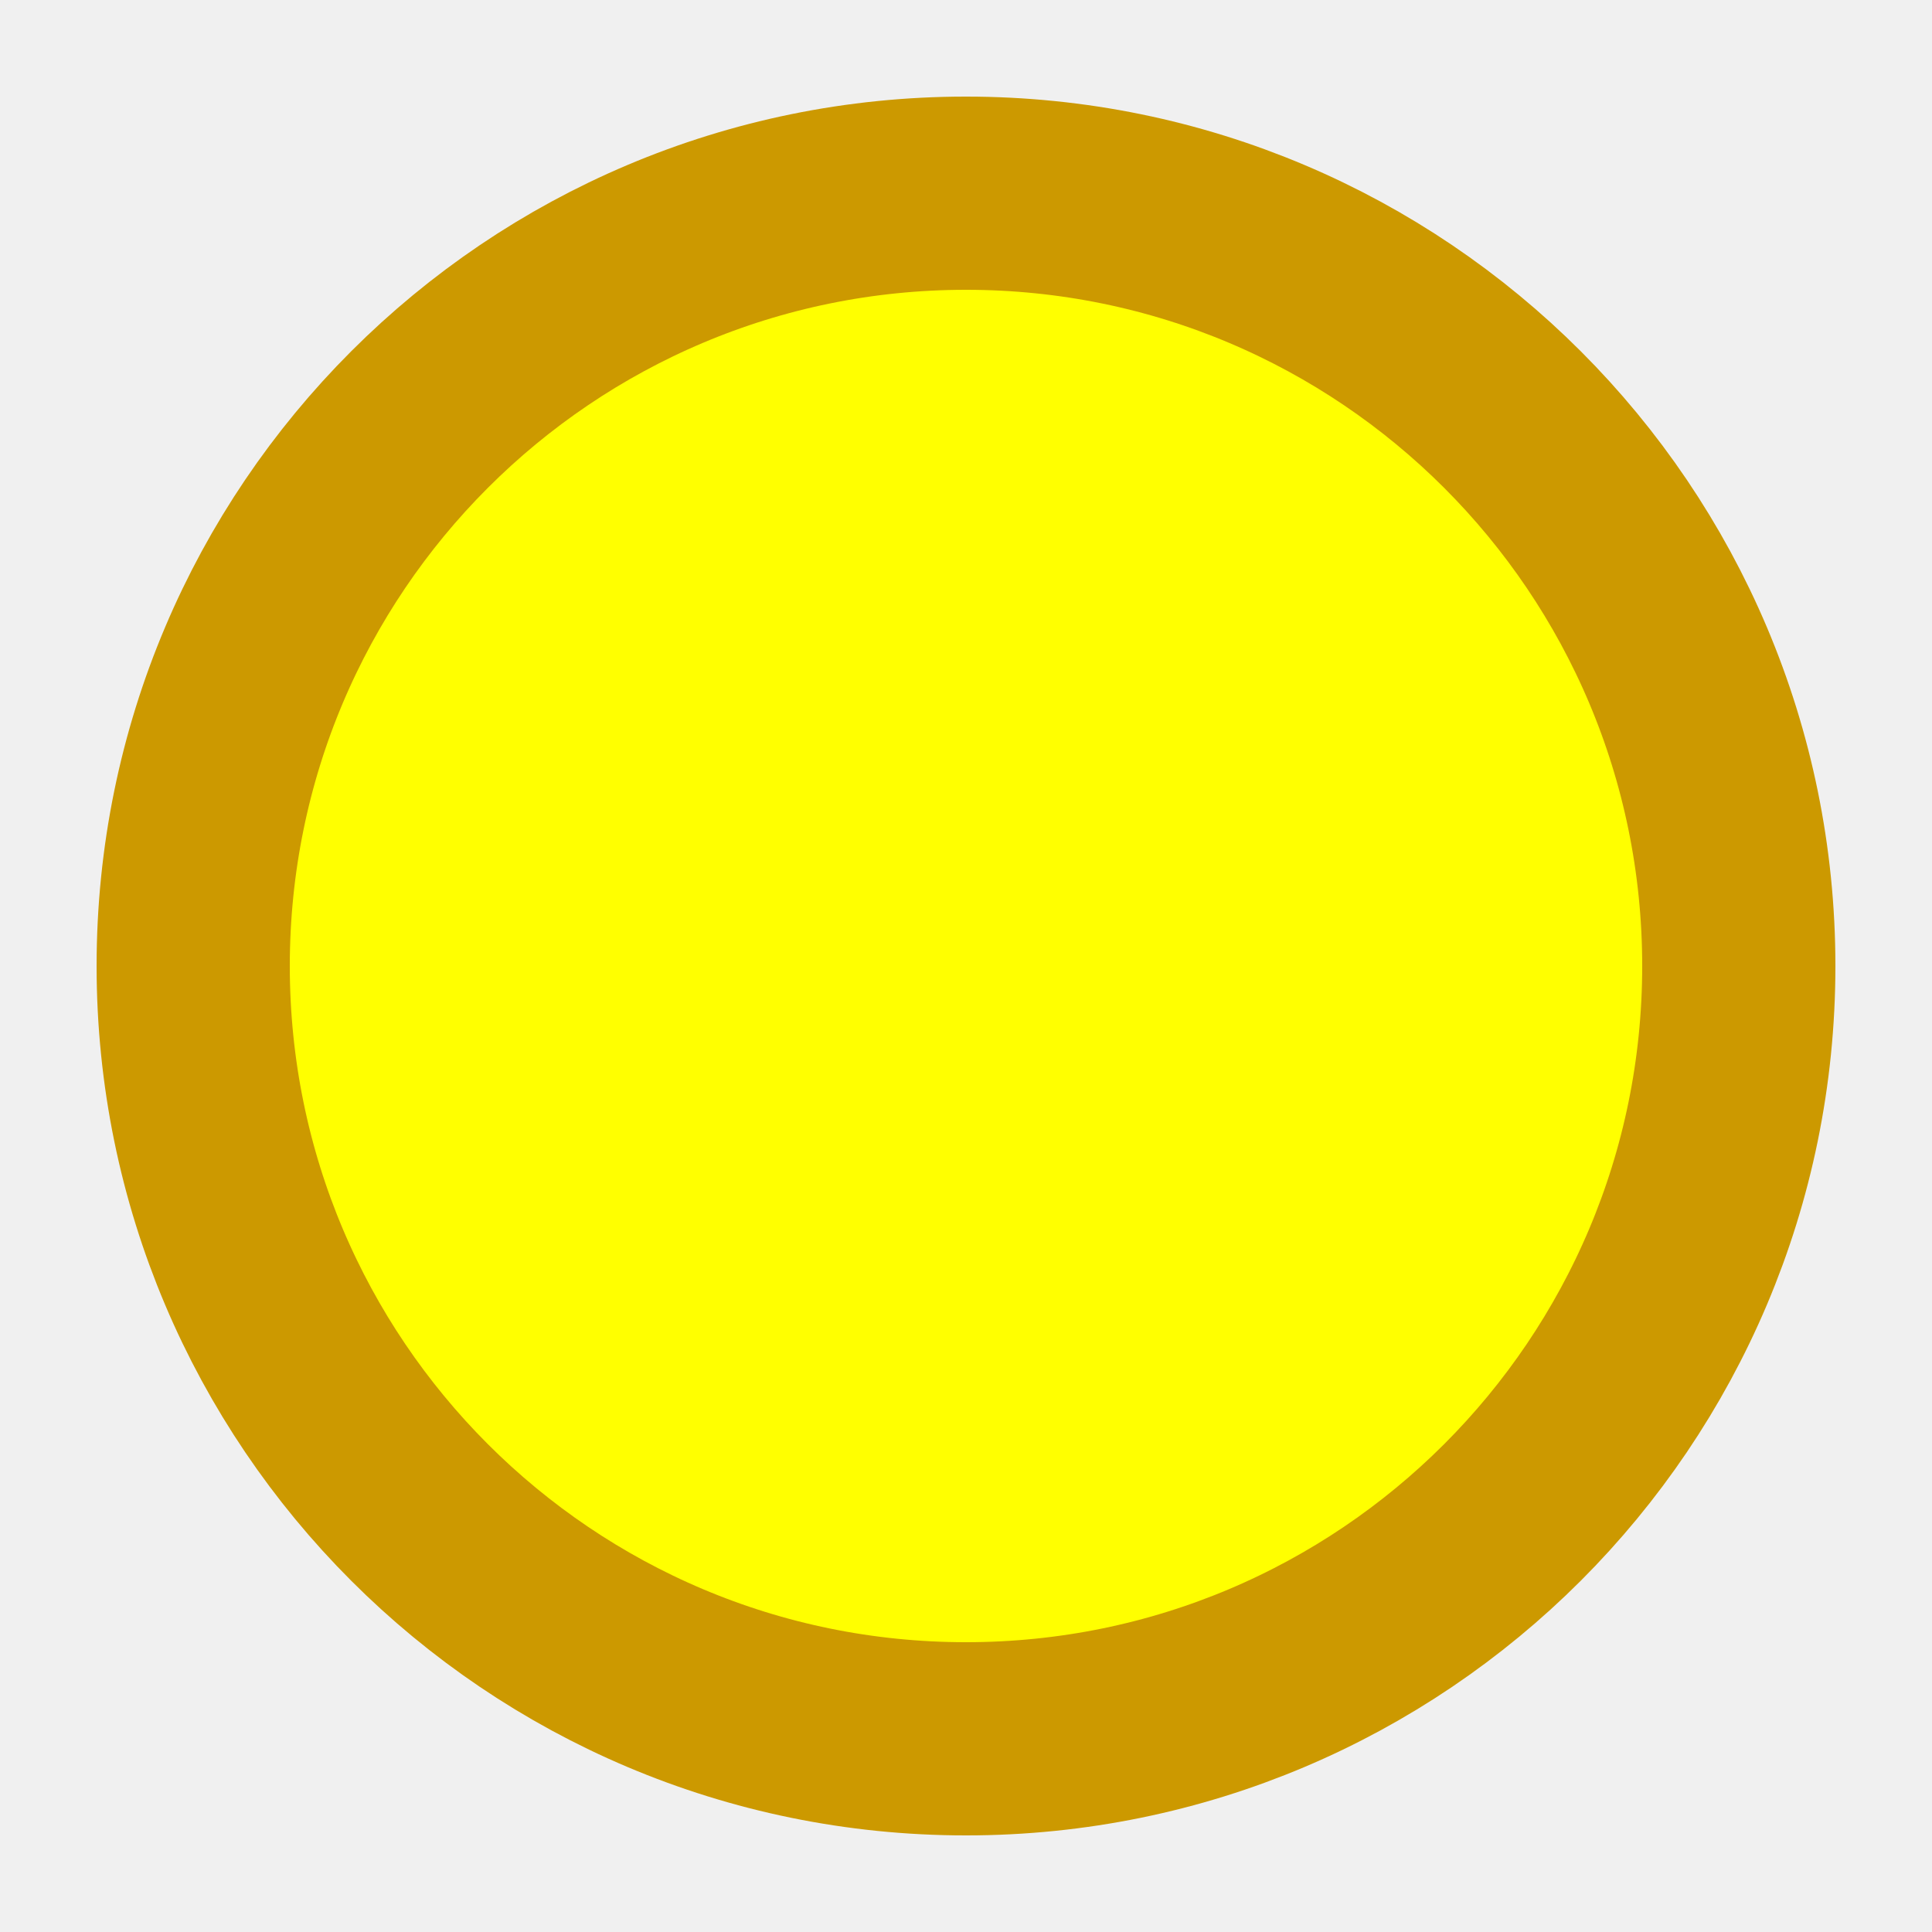
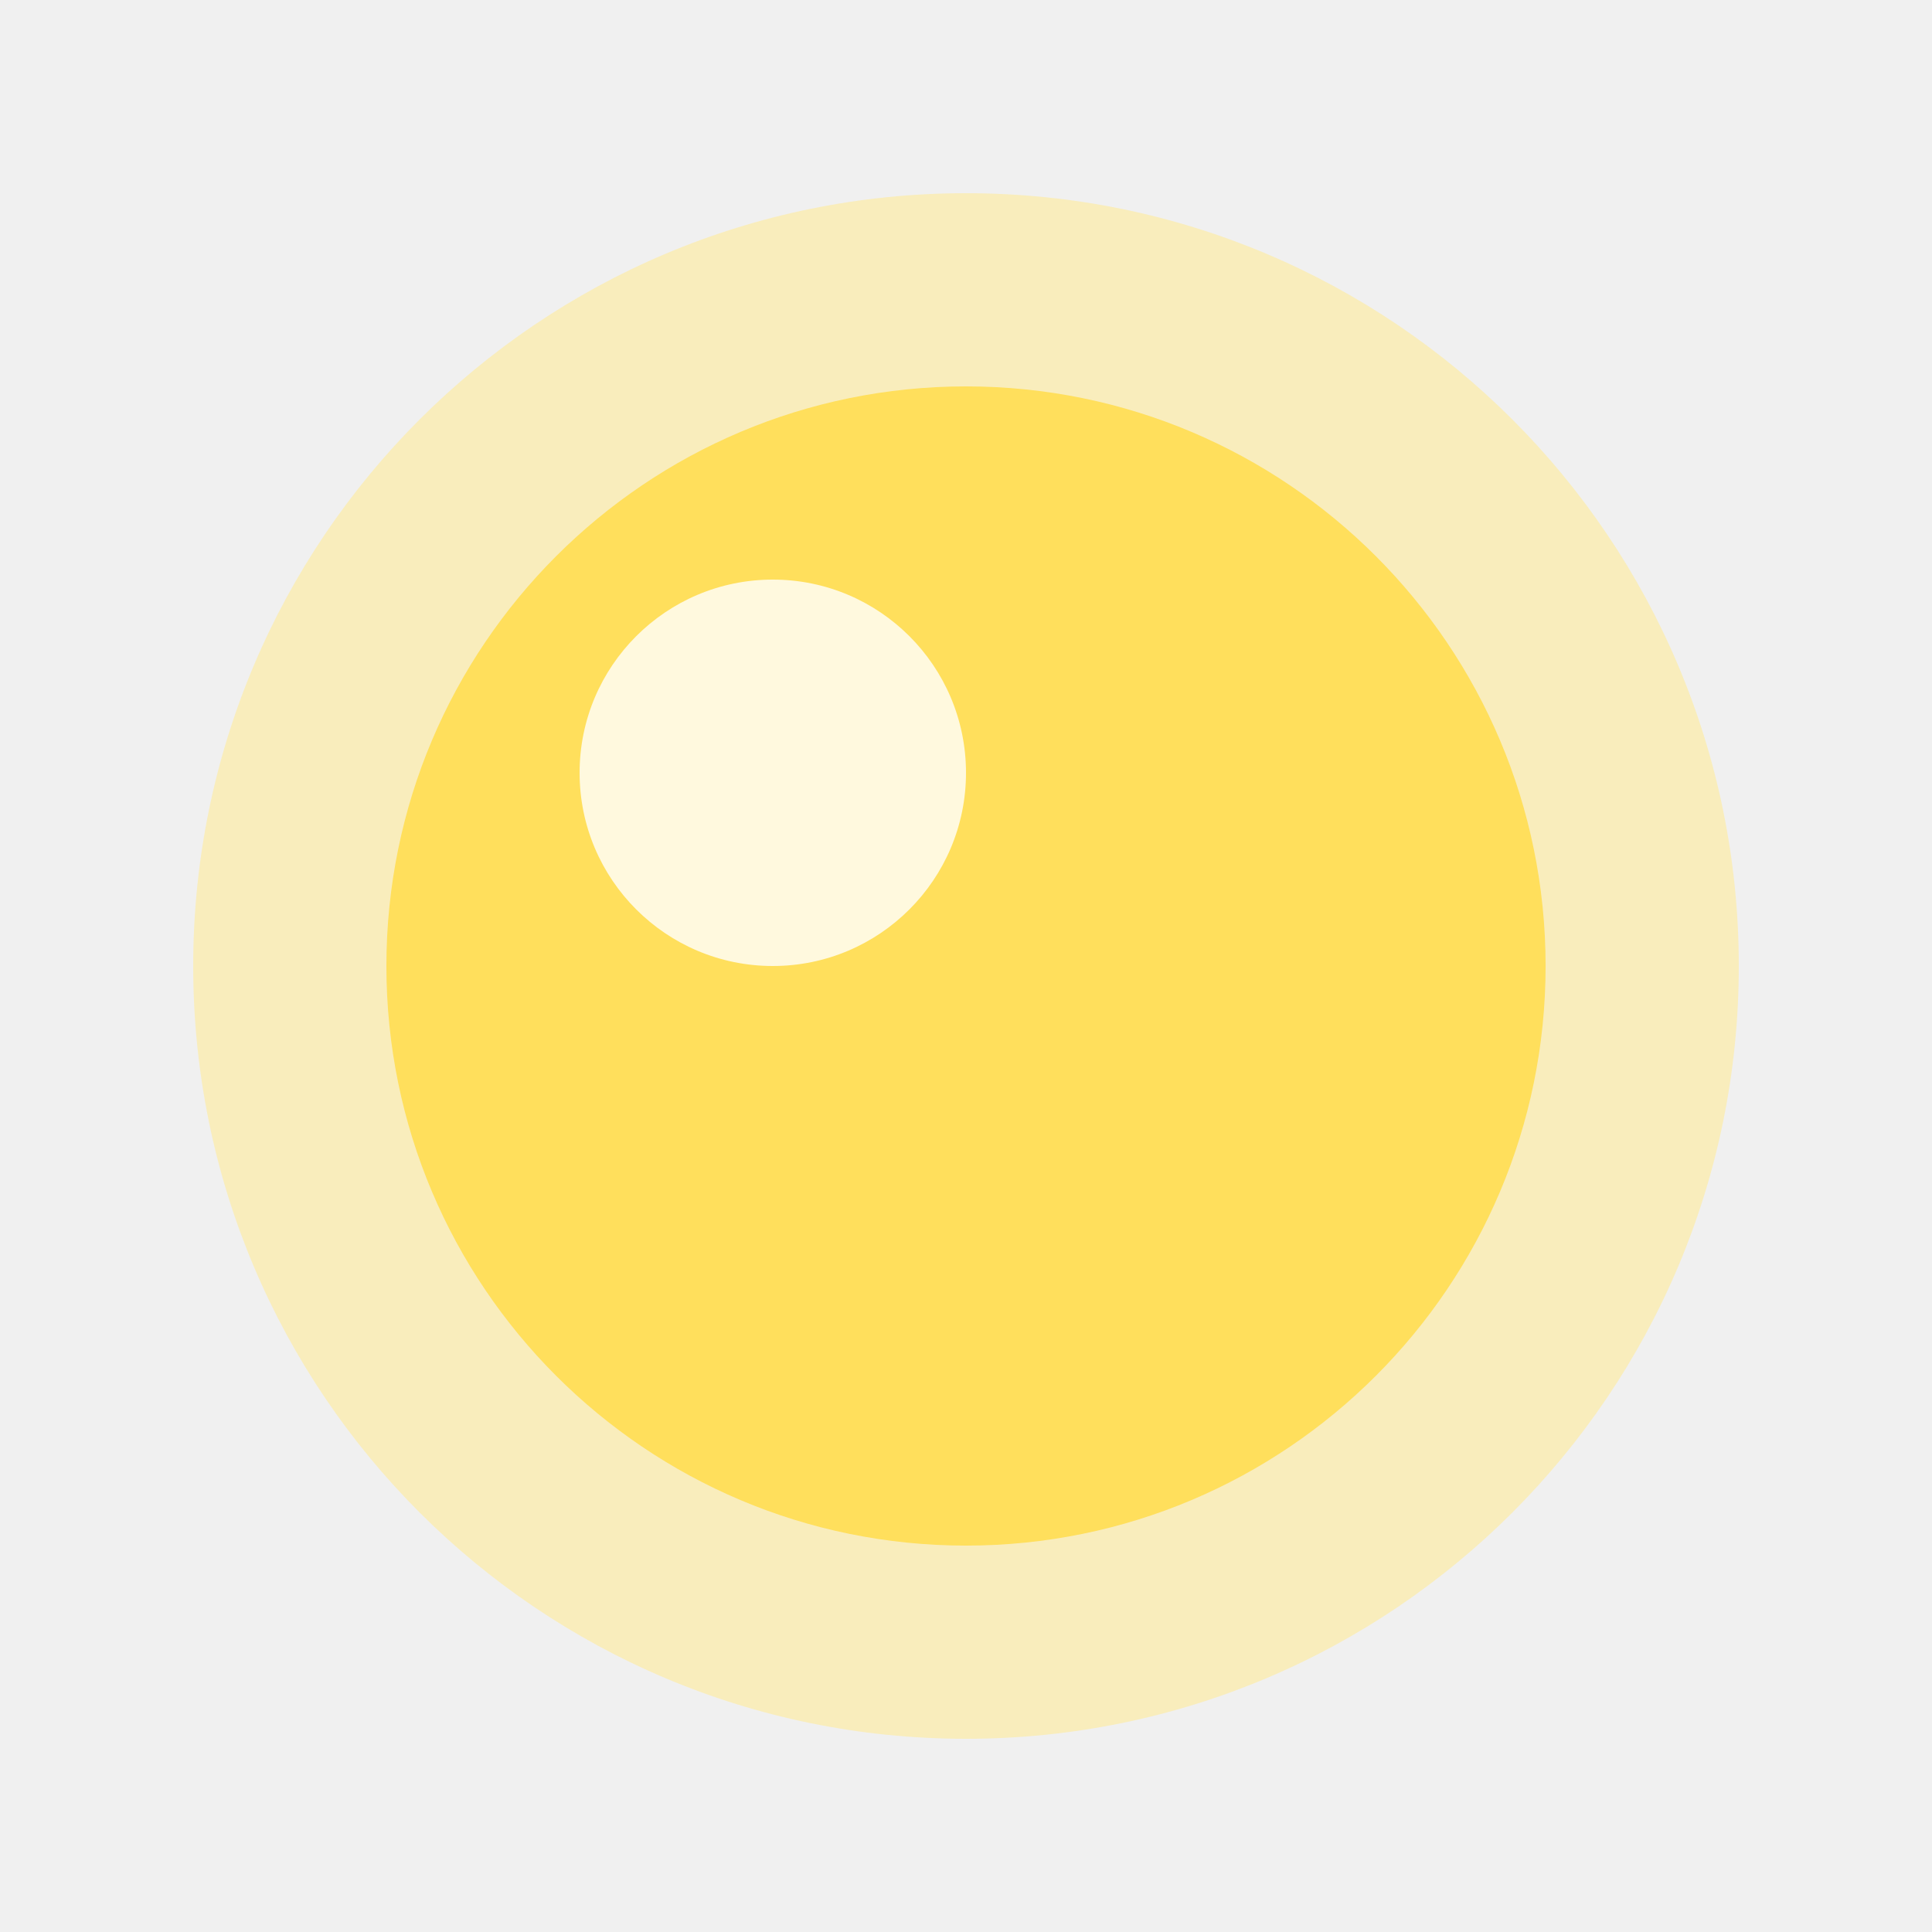
<svg xmlns="http://www.w3.org/2000/svg" width="10" height="10" viewBox="0 0 10 10">
-   <circle cx="5" cy="5" r="4" fill="#ffff00" stroke="#cc9900" stroke-width="1" />
+   <circle cx="5" cy="5" r="3" fill="#ffcc00" />
+   <circle cx="5" cy="5" r="4" fill="#ffeb99" opacity="0.6" />
+   <circle cx="4" cy="4" r="1" fill="#ffffff" opacity="0.8" />
</svg>
